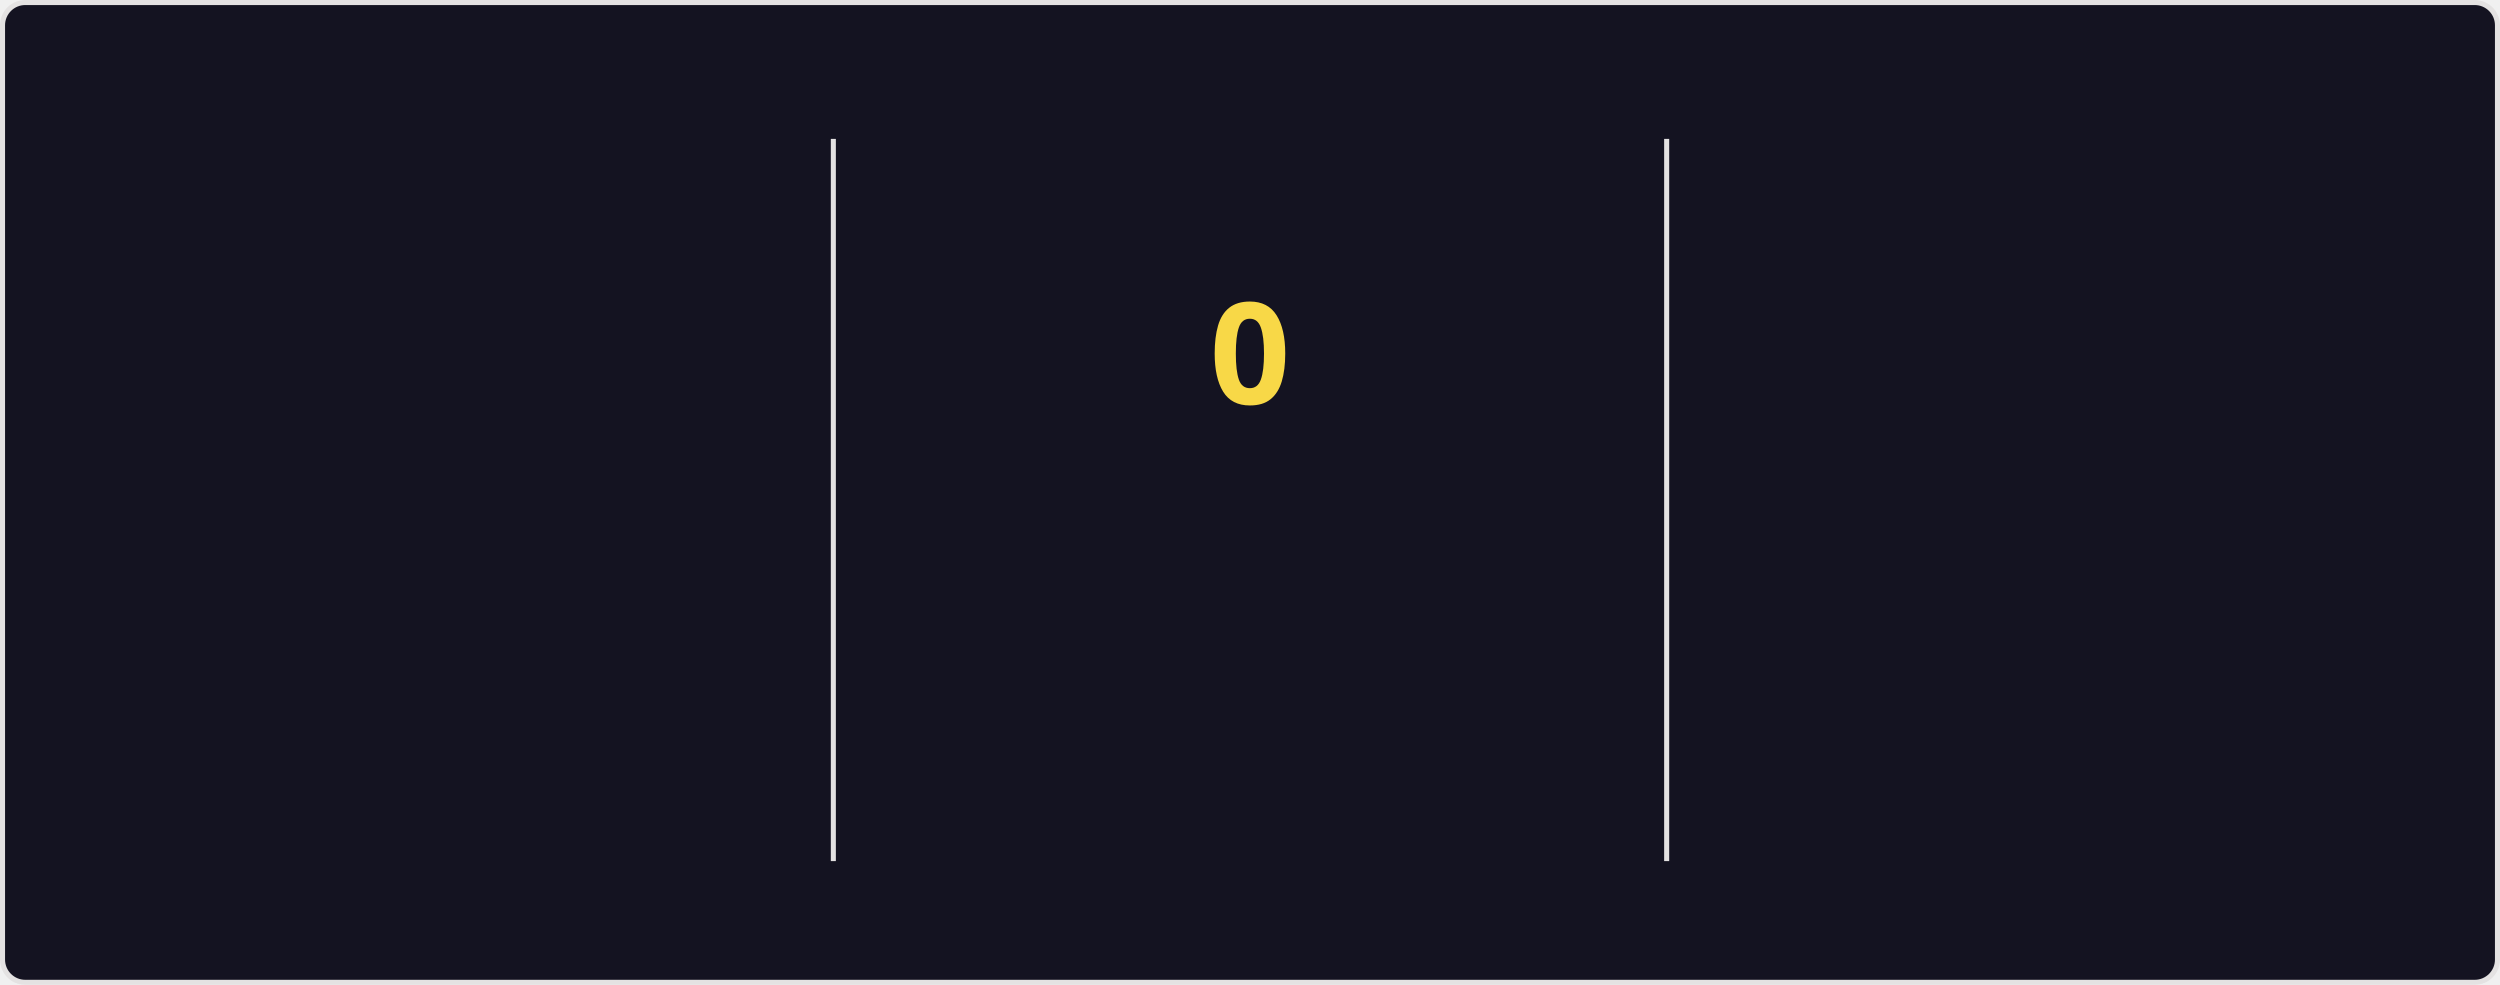
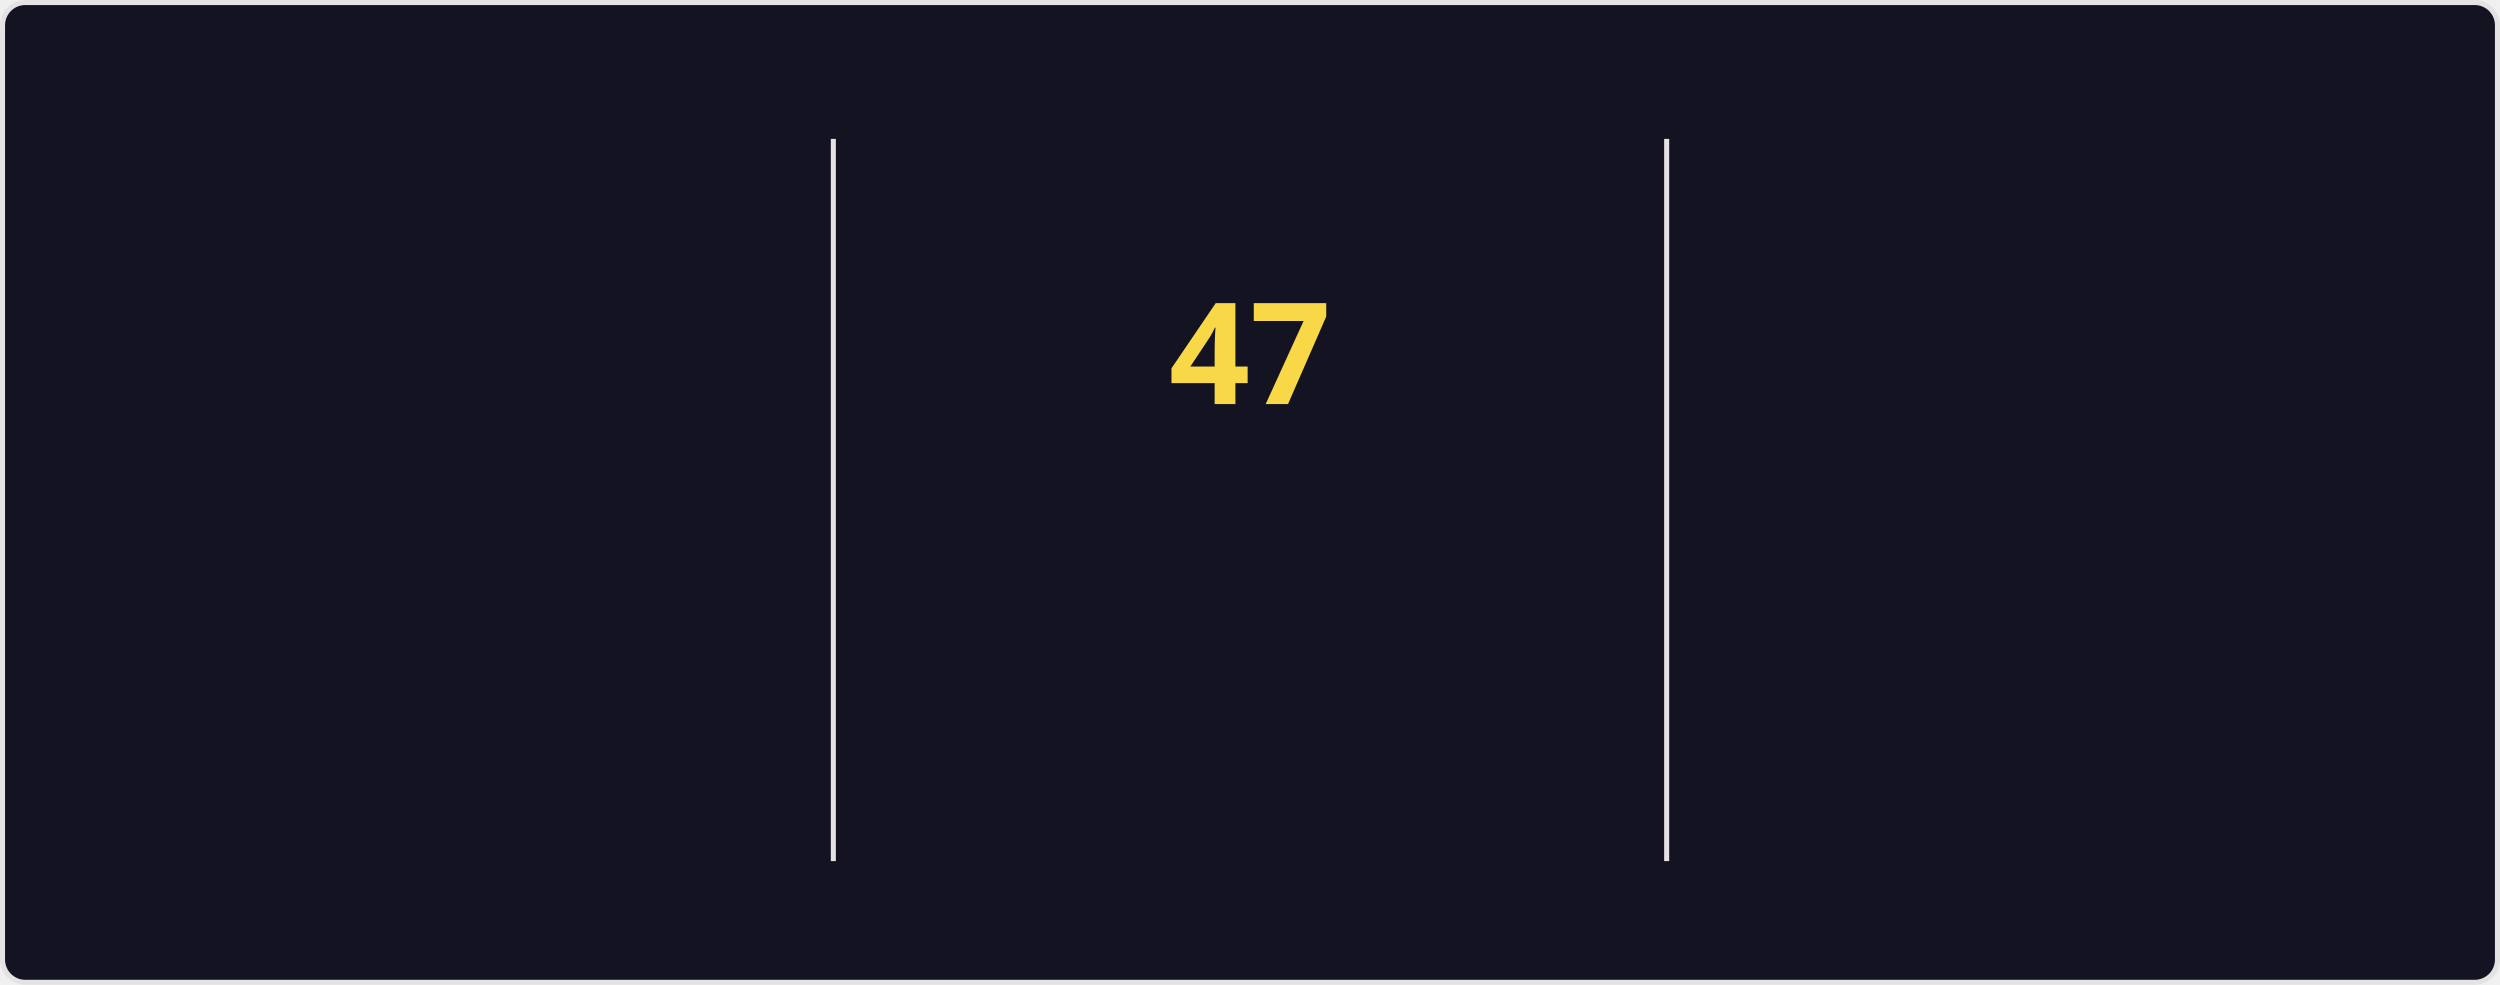
<svg xmlns="http://www.w3.org/2000/svg" style="isolation: isolate" viewBox="0 0 495 195" width="495px" height="195px" direction="ltr">
  <style>
    @keyframes currstreak {
      0% { font-size: 3px; opacity: 0.2; }
      80% { font-size: 34px; opacity: 1; }
      100% { font-size: 28px; opacity: 1; }
    }
    @keyframes fadein {
      0% { opacity: 0; }
      100% { opacity: 1; }
    }
    .big-number {
      font-family: "Segoe UI", Ubuntu, sans-serif;
      font-weight: 700;
      font-size: 28px;
      fill: #fe428e;
    }
    .label {
      font-family: "Segoe UI", Ubuntu, sans-serif;
      font-weight: 400;
      font-size: 14px;
      fill: #fe428e;
    }
    .range-text {
      font-family: "Segoe UI", Ubuntu, sans-serif;
      font-weight: 400;
      font-size: 12px;
      fill: #a9fef7;
    }
    .current-streak-num {
      font-family: "Segoe UI", Ubuntu, sans-serif;
      font-weight: 700;
      font-size: 28px;
      fill: #f8d847;
    }</style>
  <defs>
    <clipPath id="outer_rectangle">
      <rect width="495" height="195" rx="4.5" />
    </clipPath>
    <mask id="mask_out_ring_behind_fire">
      <rect width="495" height="195" fill="white" />
      <ellipse id="mask-ellipse" cx="247.5" cy="32" rx="13" ry="18" fill="black" />
    </mask>
  </defs>
  <g clip-path="url(#outer_rectangle)">
    <g style="isolation: isolate">
      <rect fill="#141321" rx="4.5" x="0.5" y="0.5" width="494" height="194" stroke="#e4e2e2" />
    </g>
    <g style="isolation: isolate">
      <line x1="165" y1="28" x2="165" y2="170" vector-effect="non-scaling-stroke" stroke-width="1" stroke="#e4e2e2" stroke-linejoin="miter" stroke-linecap="square" stroke-miterlimit="3" />
      <line x1="330" y1="28" x2="330" y2="170" vector-effect="non-scaling-stroke" stroke-width="1" stroke="#e4e2e2" stroke-linejoin="miter" stroke-linecap="square" stroke-miterlimit="3" />
    </g>
    <g style="isolation: isolate">
      <g transform="translate(82.5, 48)">
        <text x="0" y="32" stroke-width="0" text-anchor="middle" class="big-number" style="opacity: 0; animation: fadein 0.5s linear forwards 0.6s">
            6.3K
          </text>
      </g>
      <g transform="translate(82.5, 84)">
        <text x="0" y="32" stroke-width="0" text-anchor="middle" class="label" style="opacity: 0; animation: fadein 0.5s linear forwards 0.7s">
            Total Contributions
          </text>
      </g>
      <g transform="translate(82.5, 114)">
        <text x="0" y="32" stroke-width="0" text-anchor="middle" class="range-text" style="opacity: 0; animation: fadein 0.5s linear forwards 0.8s">
            Aug 24 - Present
          </text>
      </g>
    </g>
    <g style="isolation: isolate">
      <g mask="url(#mask_out_ring_behind_fire)">
        <circle cx="247.5" cy="71" r="40" fill="none" stroke="#fe428e" stroke-width="5" style="opacity: 0; animation: fadein 0.5s linear forwards 0.4s" />
      </g>
      <g transform="translate(247.5, 19.5)" stroke-opacity="0" style="opacity: 0; animation: fadein 0.5s linear forwards 0.6s">
        <path d="M -12 -0.5 L 15 -0.5 L 15 23.5 L -12 23.5 L -12 -0.5 Z" fill="none" />
        <path d="M 1.5 0.67 C 1.5 0.67 2.24 3.32 2.24 5.47 C 2.24 7.53 0.89 9.2 -1.17 9.2 C -3.23 9.2 -4.79 7.53 -4.79 5.47 L -4.76 5.11 C -6.78 7.51 -8 10.62 -8 13.99 C -8 18.41 -4.42 22 0 22 C 4.42 22 8 18.41 8 13.99 C 8 8.6 5.41 3.79 1.5 0.67 Z M -0.29 19 C -2.07 19 -3.51 17.6 -3.51 15.86 C -3.51 14.24 -2.46 13.1 -0.7 12.74 C 1.07 12.38 2.9 11.53 3.92 10.16 C 4.31 11.45 4.51 12.81 4.51 14.2 C 4.51 16.85 2.36 19 -0.29 19 Z" fill="#fe428e" stroke-opacity="0" />
      </g>
      <g transform="translate(247.5, 48)">
        <text x="0" y="32" stroke-width="0" text-anchor="middle" class="current-streak-num" style="animation: currstreak 0.6s linear forwards">
-             0
+             47
          </text>
      </g>
      <g transform="translate(247.5, 108)">
        <text x="0" y="32" stroke-width="0" text-anchor="middle" class="label" style="opacity: 0; animation: fadein 0.5s linear forwards 0.9s">
            Current Streak
          </text>
      </g>
      <g transform="translate(247.5, 145)">
        <text x="0" y="21" stroke-width="0" text-anchor="middle" class="range-text" style="opacity: 0; animation: fadein 0.5s linear forwards 0.9s">
-             0 days
+             Jul 12 - Aug 27
          </text>
      </g>
    </g>
    <g style="isolation: isolate">
      <g transform="translate(412.5, 48)">
        <text x="0" y="32" stroke-width="0" text-anchor="middle" class="big-number" style="opacity: 0; animation: fadein 0.5s linear forwards 1.2s">
-             46
+             47
          </text>
      </g>
      <g transform="translate(412.5, 84)">
        <text x="0" y="32" stroke-width="0" text-anchor="middle" class="label" style="opacity: 0; animation: fadein 0.5s linear forwards 1.3s">
            Longest Streak
          </text>
      </g>
      <g transform="translate(412.5, 114)">
        <text x="0" y="32" stroke-width="0" text-anchor="middle" class="range-text" style="opacity: 0; animation: fadein 0.5s linear forwards 1.4s">
-             Jul 12 - Aug 26
+             Jul 12 - Aug 27
          </text>
      </g>
    </g>
  </g>
</svg>
